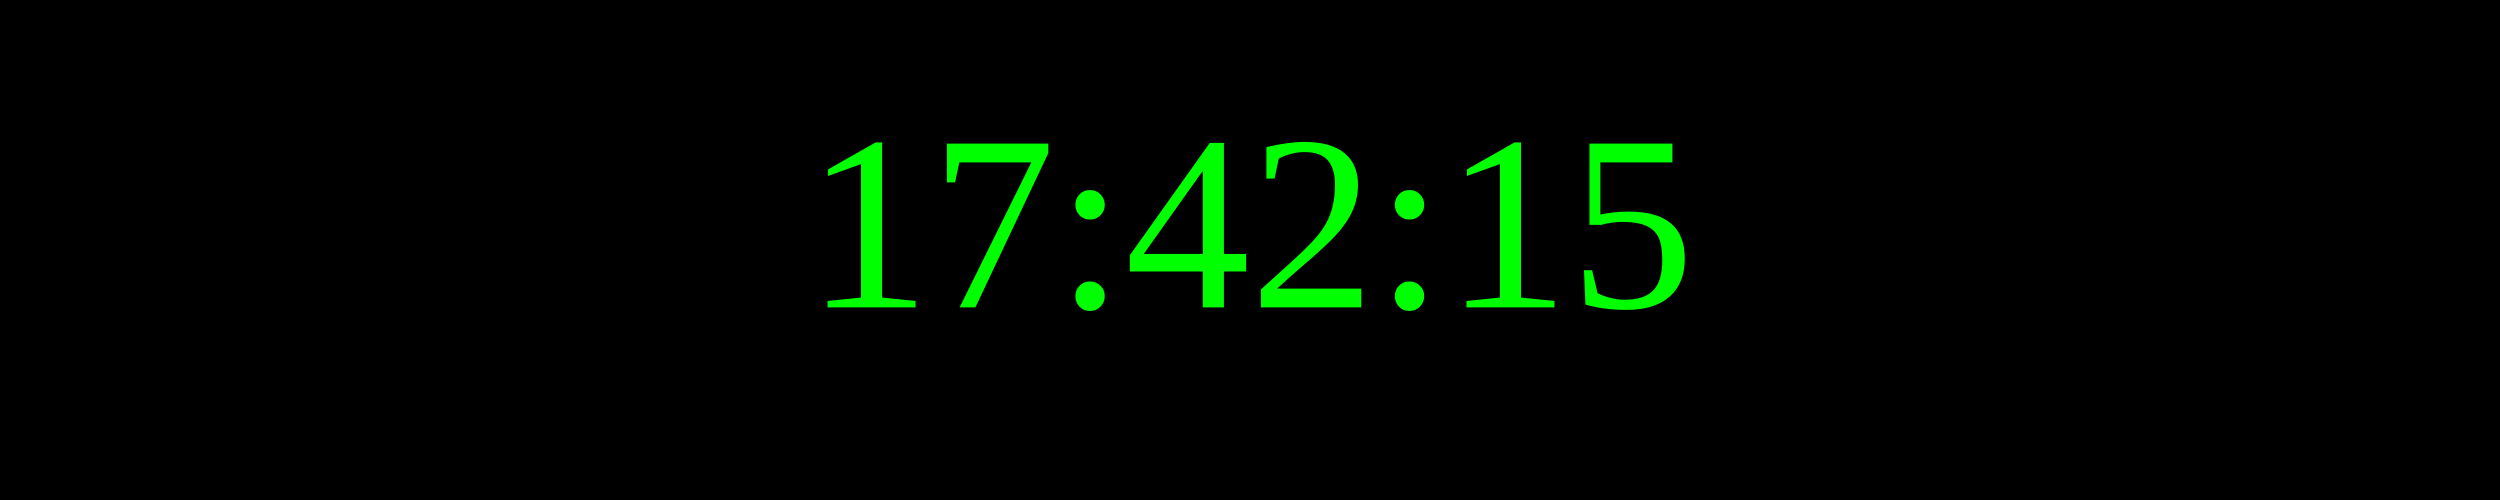
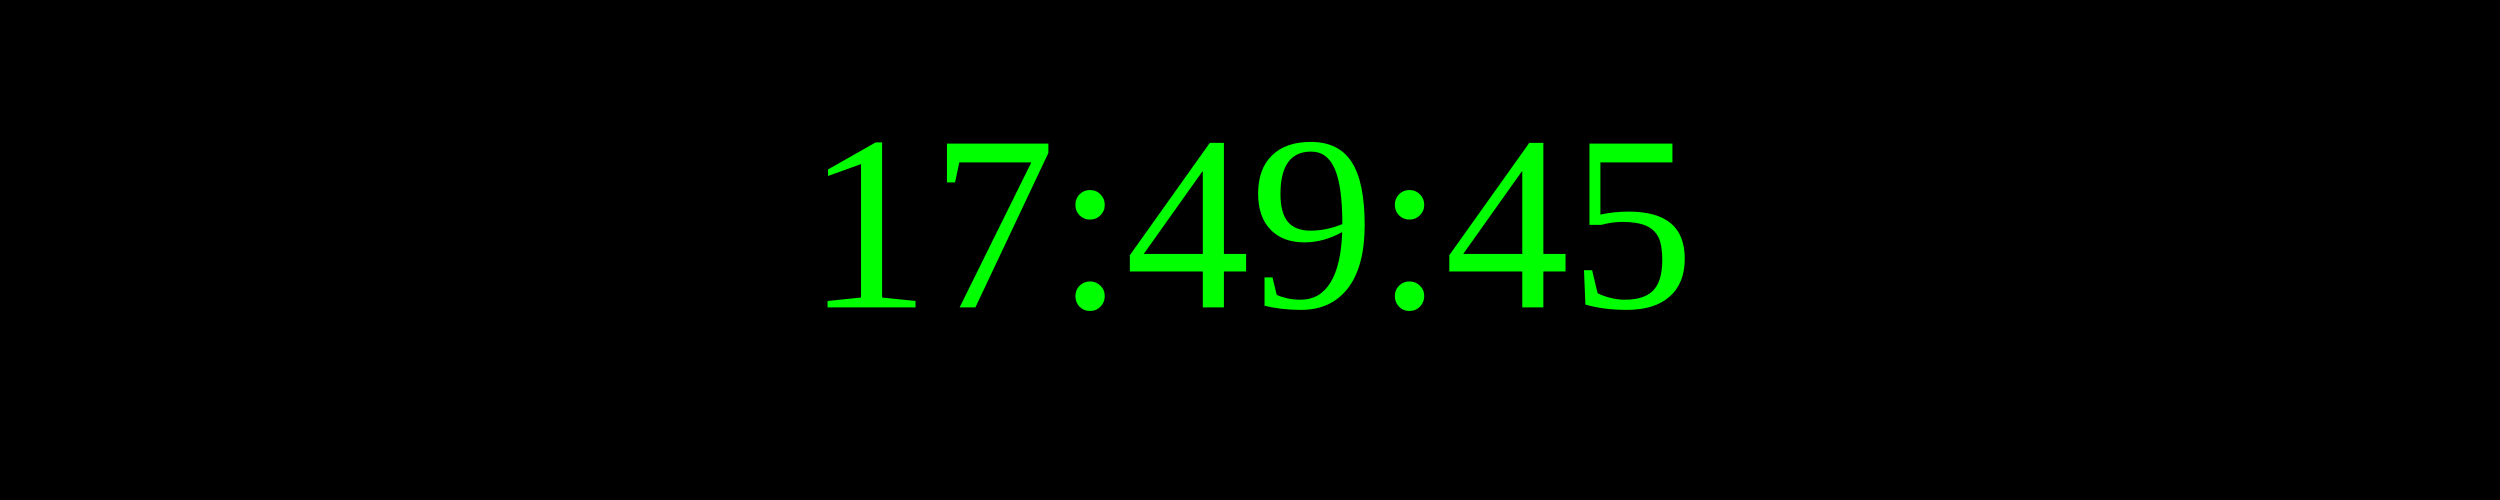
<svg xmlns="http://www.w3.org/2000/svg" width="250" height="50">
  <rect width="100%" height="100%" fill="black" />
  <text x="50%" y="50%" font-size="25" fill="lime" text-anchor="middle" dominant-baseline="middle">
- 17:42:15
+ 17:49:45
</text>
</svg>
